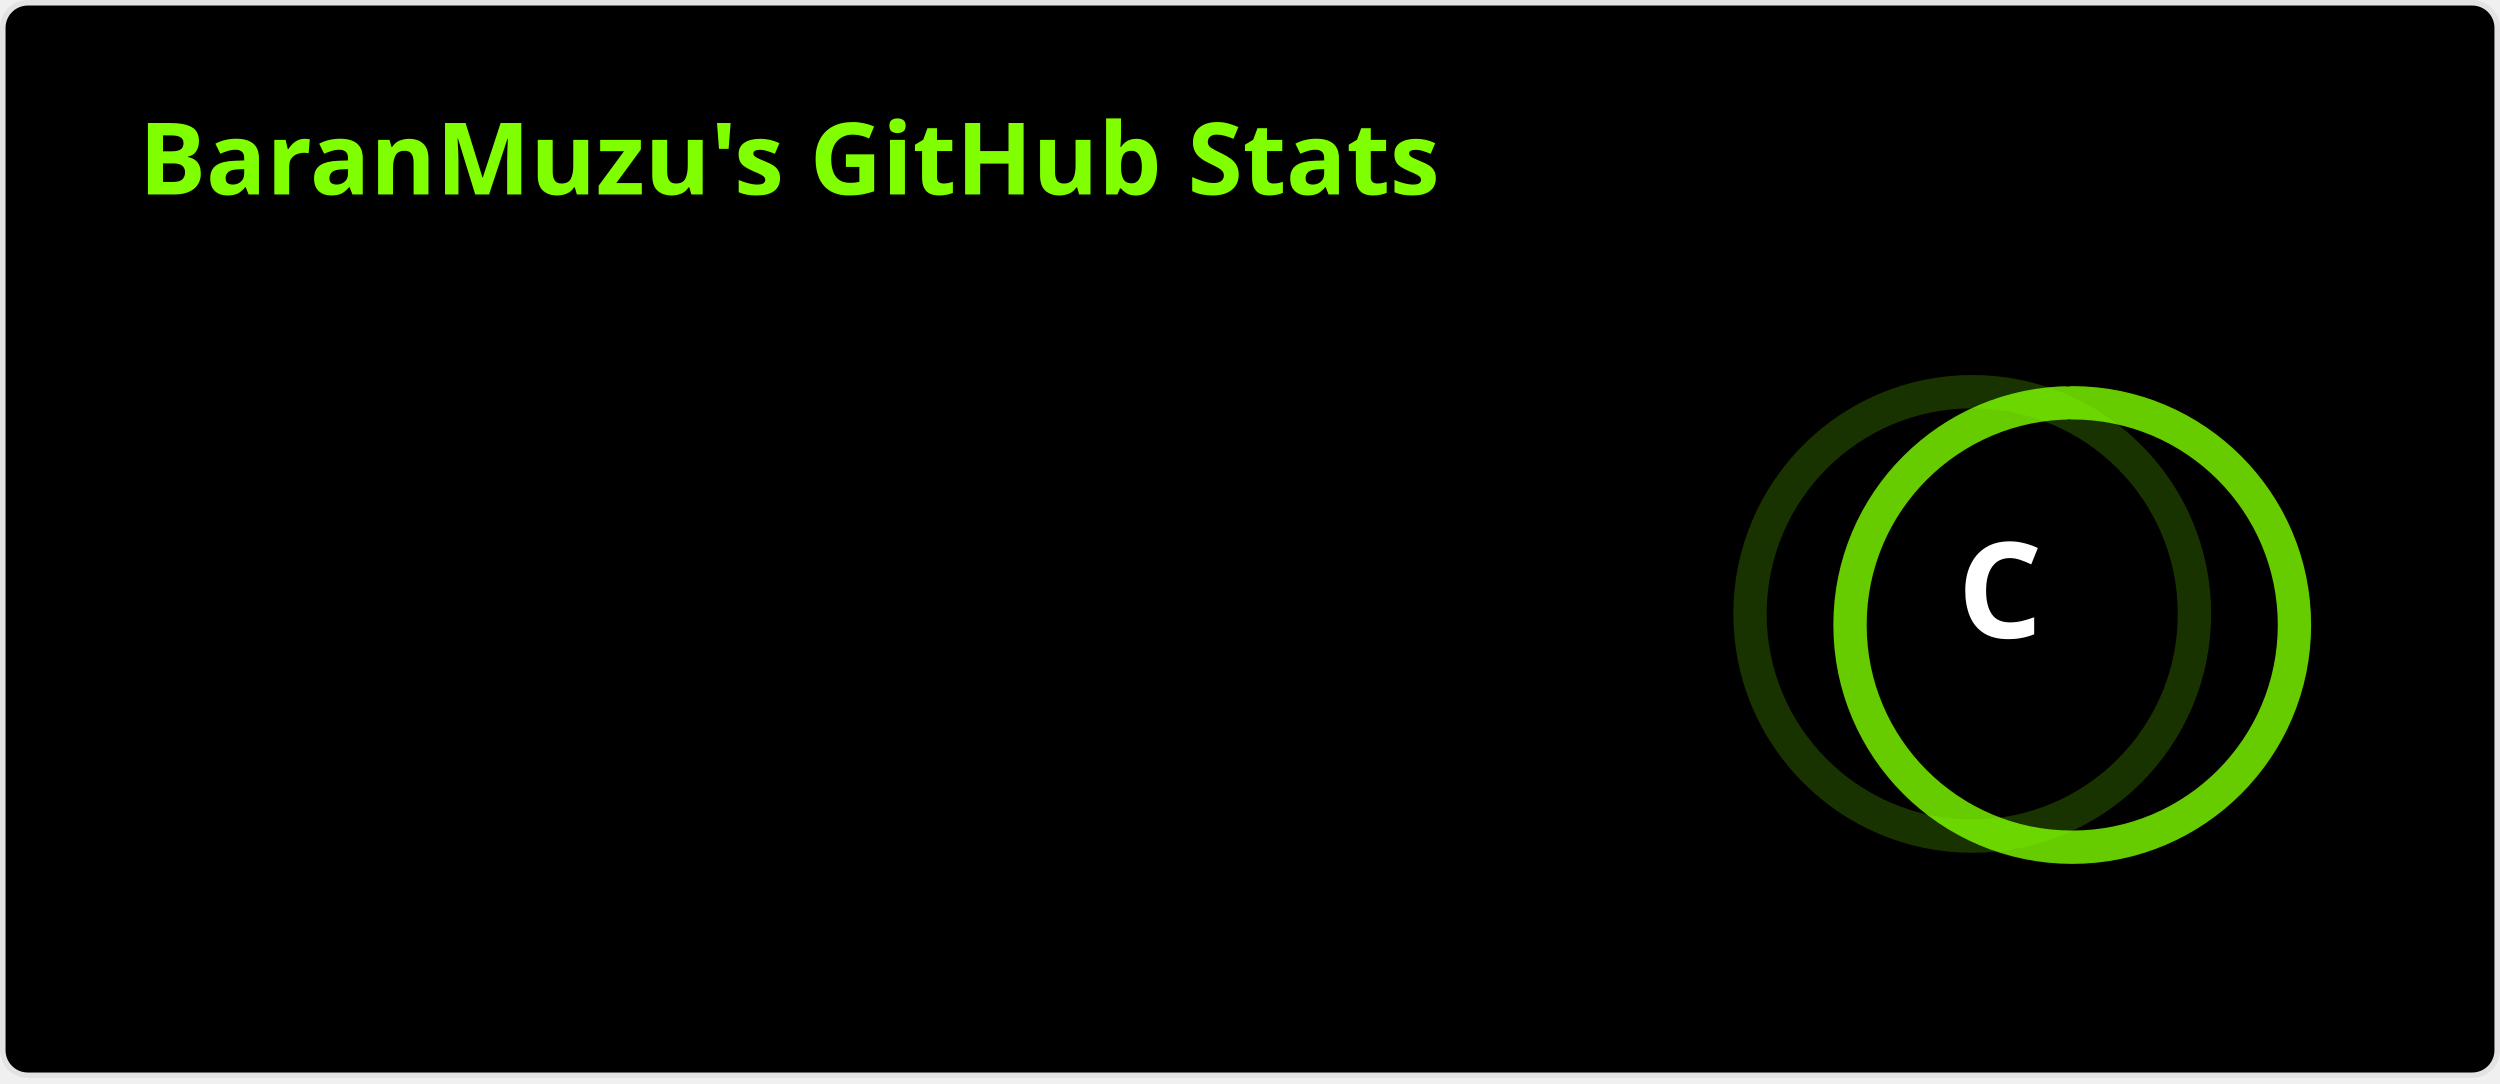
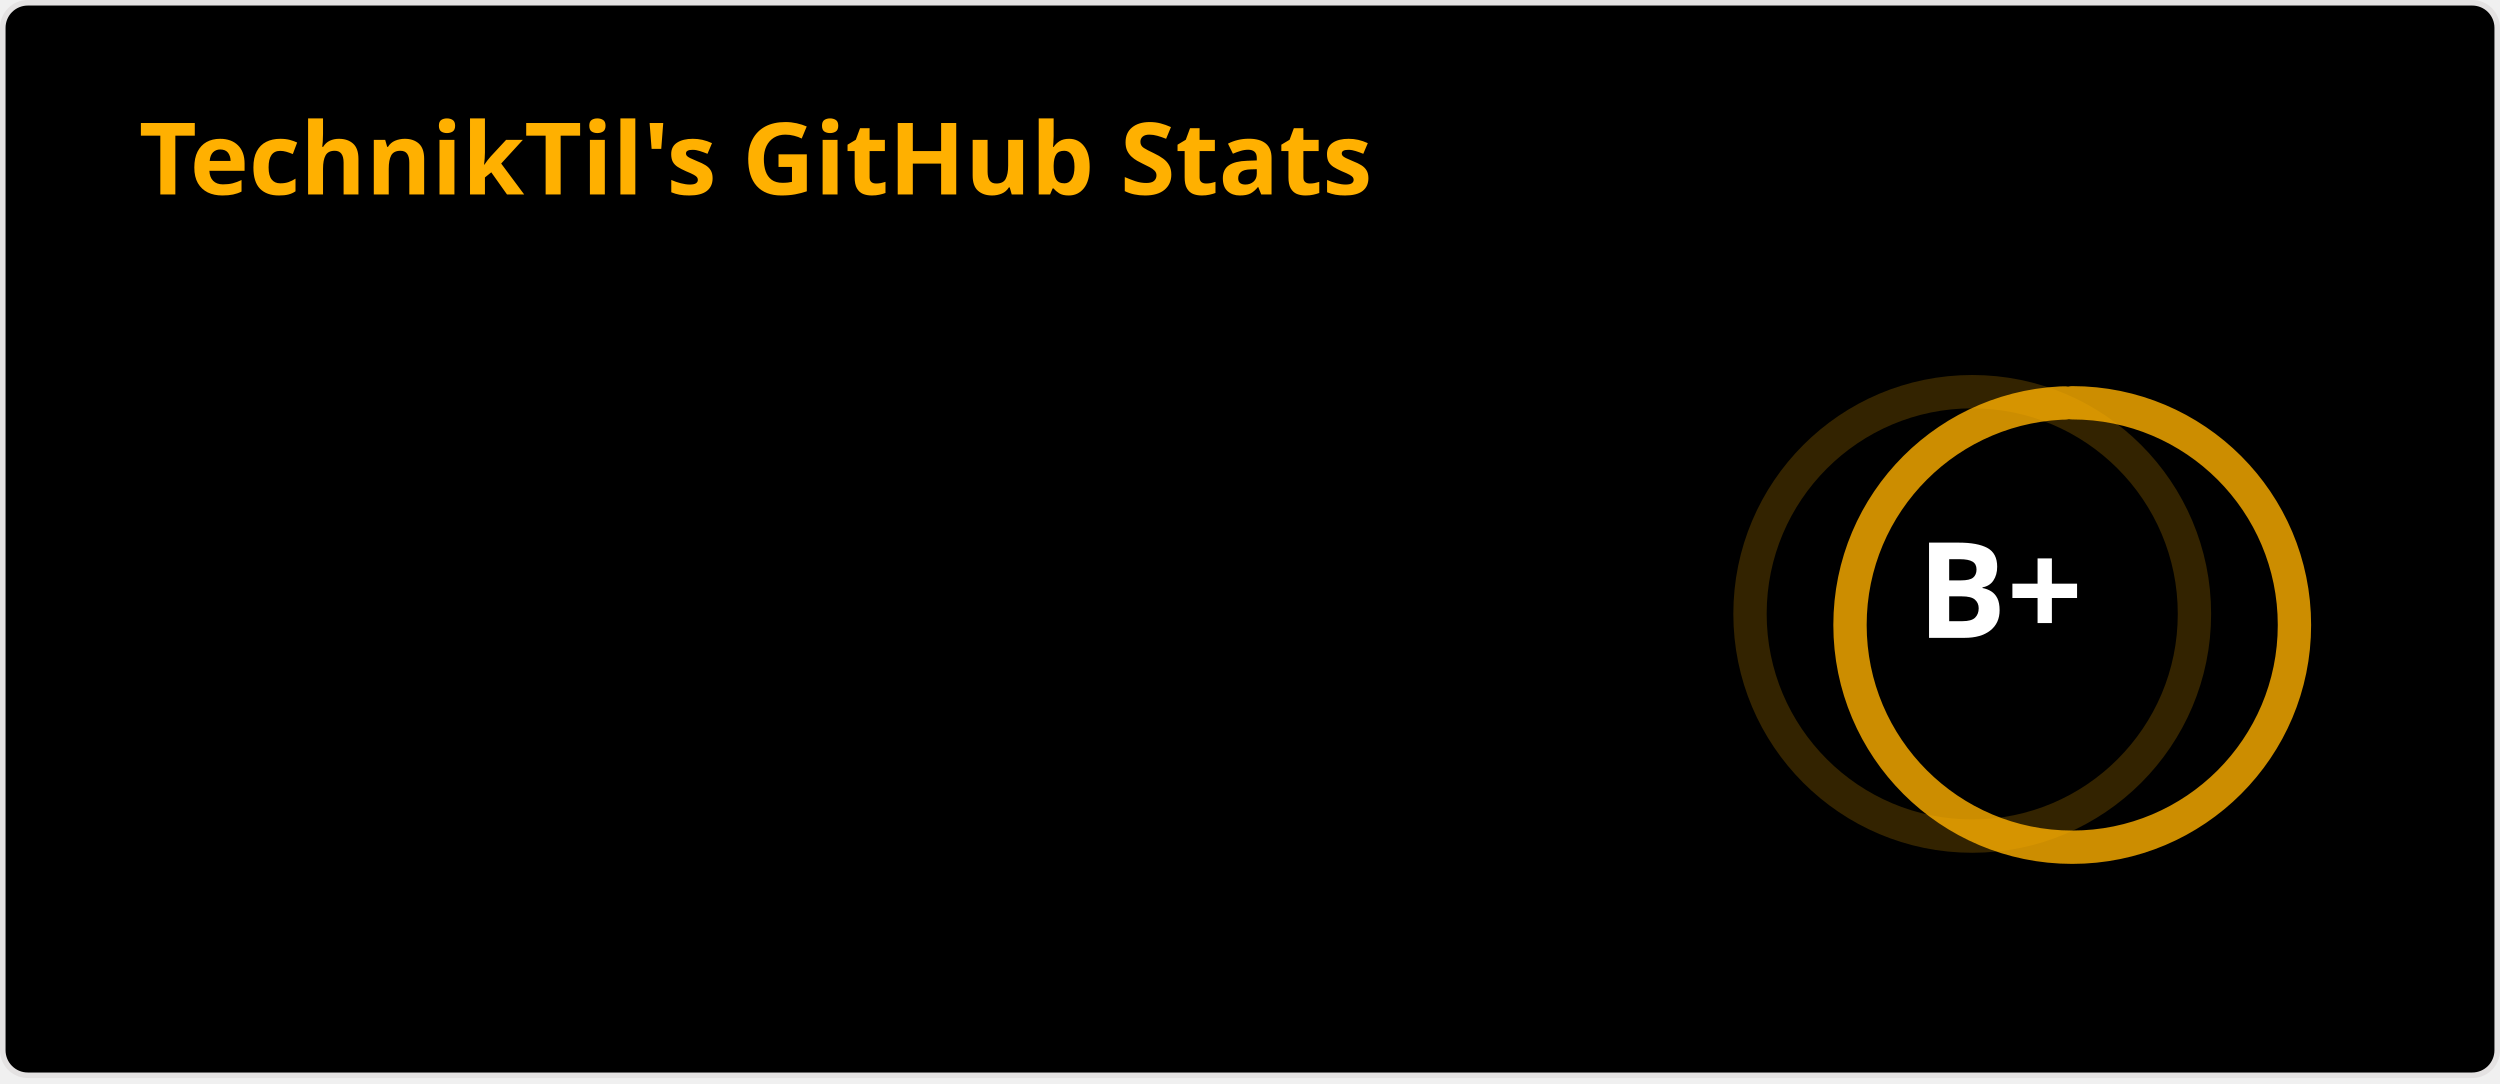
<svg xmlns="http://www.w3.org/2000/svg" width="450" height="195" viewBox="0 0 450 195" fill="none" role="img" aria-labelledby="descId">
  <style>
          .header {
            font: 600 18px 'Segoe UI', Ubuntu, Sans-Serif;
-             fill: #7fff00;
+             fill: #ffb000;
            animation: fadeInAnimation 0.8s ease-in-out forwards;
          }
          @supports(-moz-appearance: auto) {
            /* Selector detects Firefox */
            .header { font-size: 15.5px; }
          }
          
    .stat {
-       font: 600 14px 'Segoe UI', Ubuntu, "Helvetica Neue", Sans-Serif; fill: #fff;
+       font: 600 14px 'Segoe UI', Ubuntu, "Helvetica Neue", Sans-Serif; fill: #ffffff;
    }
    @supports(-moz-appearance: auto) {
      /* Selector detects Firefox */
      .stat { font-size:12px; }
    }
    .stagger {
      opacity: 0;
      animation: fadeInAnimation 0.3s ease-in-out forwards;
    }
    .rank-text {
-       font: 800 24px 'Segoe UI', Ubuntu, Sans-Serif; fill: #fff;
+       font: 800 24px 'Segoe UI', Ubuntu, Sans-Serif; fill: #ffffff;
      animation: scaleInAnimation 0.3s ease-in-out forwards;
    }
    .rank-percentile-header {
      font-size: 14px;
    }
    .rank-percentile-text {
      font-size: 16px;
    }
    
    .not_bold { font-weight: 400 }
    .bold { font-weight: 700 }
    .icon {
-       fill: #00AEFF;
+       fill: #785ef0;
      display: none;
    }

    .rank-circle-rim {
-       stroke: #7fff00;
+       stroke: #ffb000;
      fill: none;
      stroke-width: 6;
      opacity: 0.2;
    }
    .rank-circle {
-       stroke: #7fff00;
+       stroke: #ffb000;
      stroke-dasharray: 250;
      fill: none;
      stroke-width: 6;
      stroke-linecap: round;
      opacity: 0.8;
      transform-origin: -10px 8px;
      transform: rotate(-90deg);
      animation: rankAnimation 1s forwards ease-in-out;
    }
    
    @keyframes rankAnimation {
      from {
        stroke-dashoffset: 251.327;
      }
      to {
-         stroke-dashoffset: 224.409;
+         stroke-dashoffset: 102.894;
      }
    }
  
  

          
      /* Animations */
      @keyframes scaleInAnimation {
        from {
          transform: translate(-5px, 5px) scale(0);
        }
        to {
          transform: translate(-5px, 5px) scale(1);
        }
      }
      @keyframes fadeInAnimation {
        from {
          opacity: 0;
        }
        to {
          opacity: 1;
        }
      }
    
          
        </style>
-   <rect data-testid="card-bg" x="0.5" y="0.5" rx="4.5" height="99%" stroke="#e4e2e2" width="449" fill="#000" stroke-opacity="1" />
+   <rect data-testid="card-bg" x="0.5" y="0.5" rx="4.5" height="99%" stroke="#e4e2e2" width="449" fill="#000000" stroke-opacity="1" />
  <g data-testid="card-title" transform="translate(25, 35)">
    <g transform="translate(0, 0)">
-       <text x="0" y="0" class="header" data-testid="header">BaranMuzu's GitHub Stats</text>
+       <text x="0" y="0" class="header" data-testid="header">TechnikTil's GitHub Stats</text>
    </g>
  </g>
  <g data-testid="main-card-body" transform="translate(0, 55)">
    <g data-testid="rank-circle" transform="translate(365, 47.5)">
      <circle class="rank-circle-rim" cx="-10" cy="8" r="40" />
      <circle class="rank-circle" cx="-10" cy="8" r="40" />
      <g class="rank-text">
        <text x="-5" y="3" alignment-baseline="central" dominant-baseline="central" text-anchor="middle" data-testid="level-rank-icon">
-           C
+           B+
        </text>
      </g>
    </g>
    <svg x="0" y="0">
      <g transform="translate(0, 0)">
        <g class="stagger" style="animation-delay: 450ms" transform="translate(25, 0)">
          <text class="stat  bold" y="12.5">Total Stars Earned:</text>
-           <text class="stat  bold" x="199.01" y="12.5" data-testid="stars">2</text>
+           <text class="stat  bold" x="199.01" y="12.5" data-testid="stars">6</text>
        </g>
      </g>
      <g transform="translate(0, 25)">
        <g class="stagger" style="animation-delay: 600ms" transform="translate(25, 0)">
          <text class="stat  bold" y="12.5">Total Commits (last year):</text>
-           <text class="stat  bold" x="199.01" y="12.5" data-testid="commits">73</text>
+           <text class="stat  bold" x="199.01" y="12.5" data-testid="commits">772</text>
        </g>
      </g>
      <g transform="translate(0, 50)">
        <g class="stagger" style="animation-delay: 750ms" transform="translate(25, 0)">
          <text class="stat  bold" y="12.5">Total PRs:</text>
-           <text class="stat  bold" x="199.01" y="12.5" data-testid="prs">4</text>
+           <text class="stat  bold" x="199.01" y="12.5" data-testid="prs">141</text>
        </g>
      </g>
      <g transform="translate(0, 75)">
        <g class="stagger" style="animation-delay: 900ms" transform="translate(25, 0)">
          <text class="stat  bold" y="12.5">Total Issues:</text>
-           <text class="stat  bold" x="199.01" y="12.5" data-testid="issues">5</text>
+           <text class="stat  bold" x="199.01" y="12.5" data-testid="issues">27</text>
        </g>
      </g>
      <g transform="translate(0, 100)">
        <g class="stagger" style="animation-delay: 1050ms" transform="translate(25, 0)">
          <text class="stat  bold" y="12.5">Contributed to (last year):</text>
-           <text class="stat  bold" x="199.01" y="12.5" data-testid="contribs">5</text>
+           <text class="stat  bold" x="199.01" y="12.5" data-testid="contribs">53</text>
        </g>
      </g>
    </svg>
  </g>
</svg>
